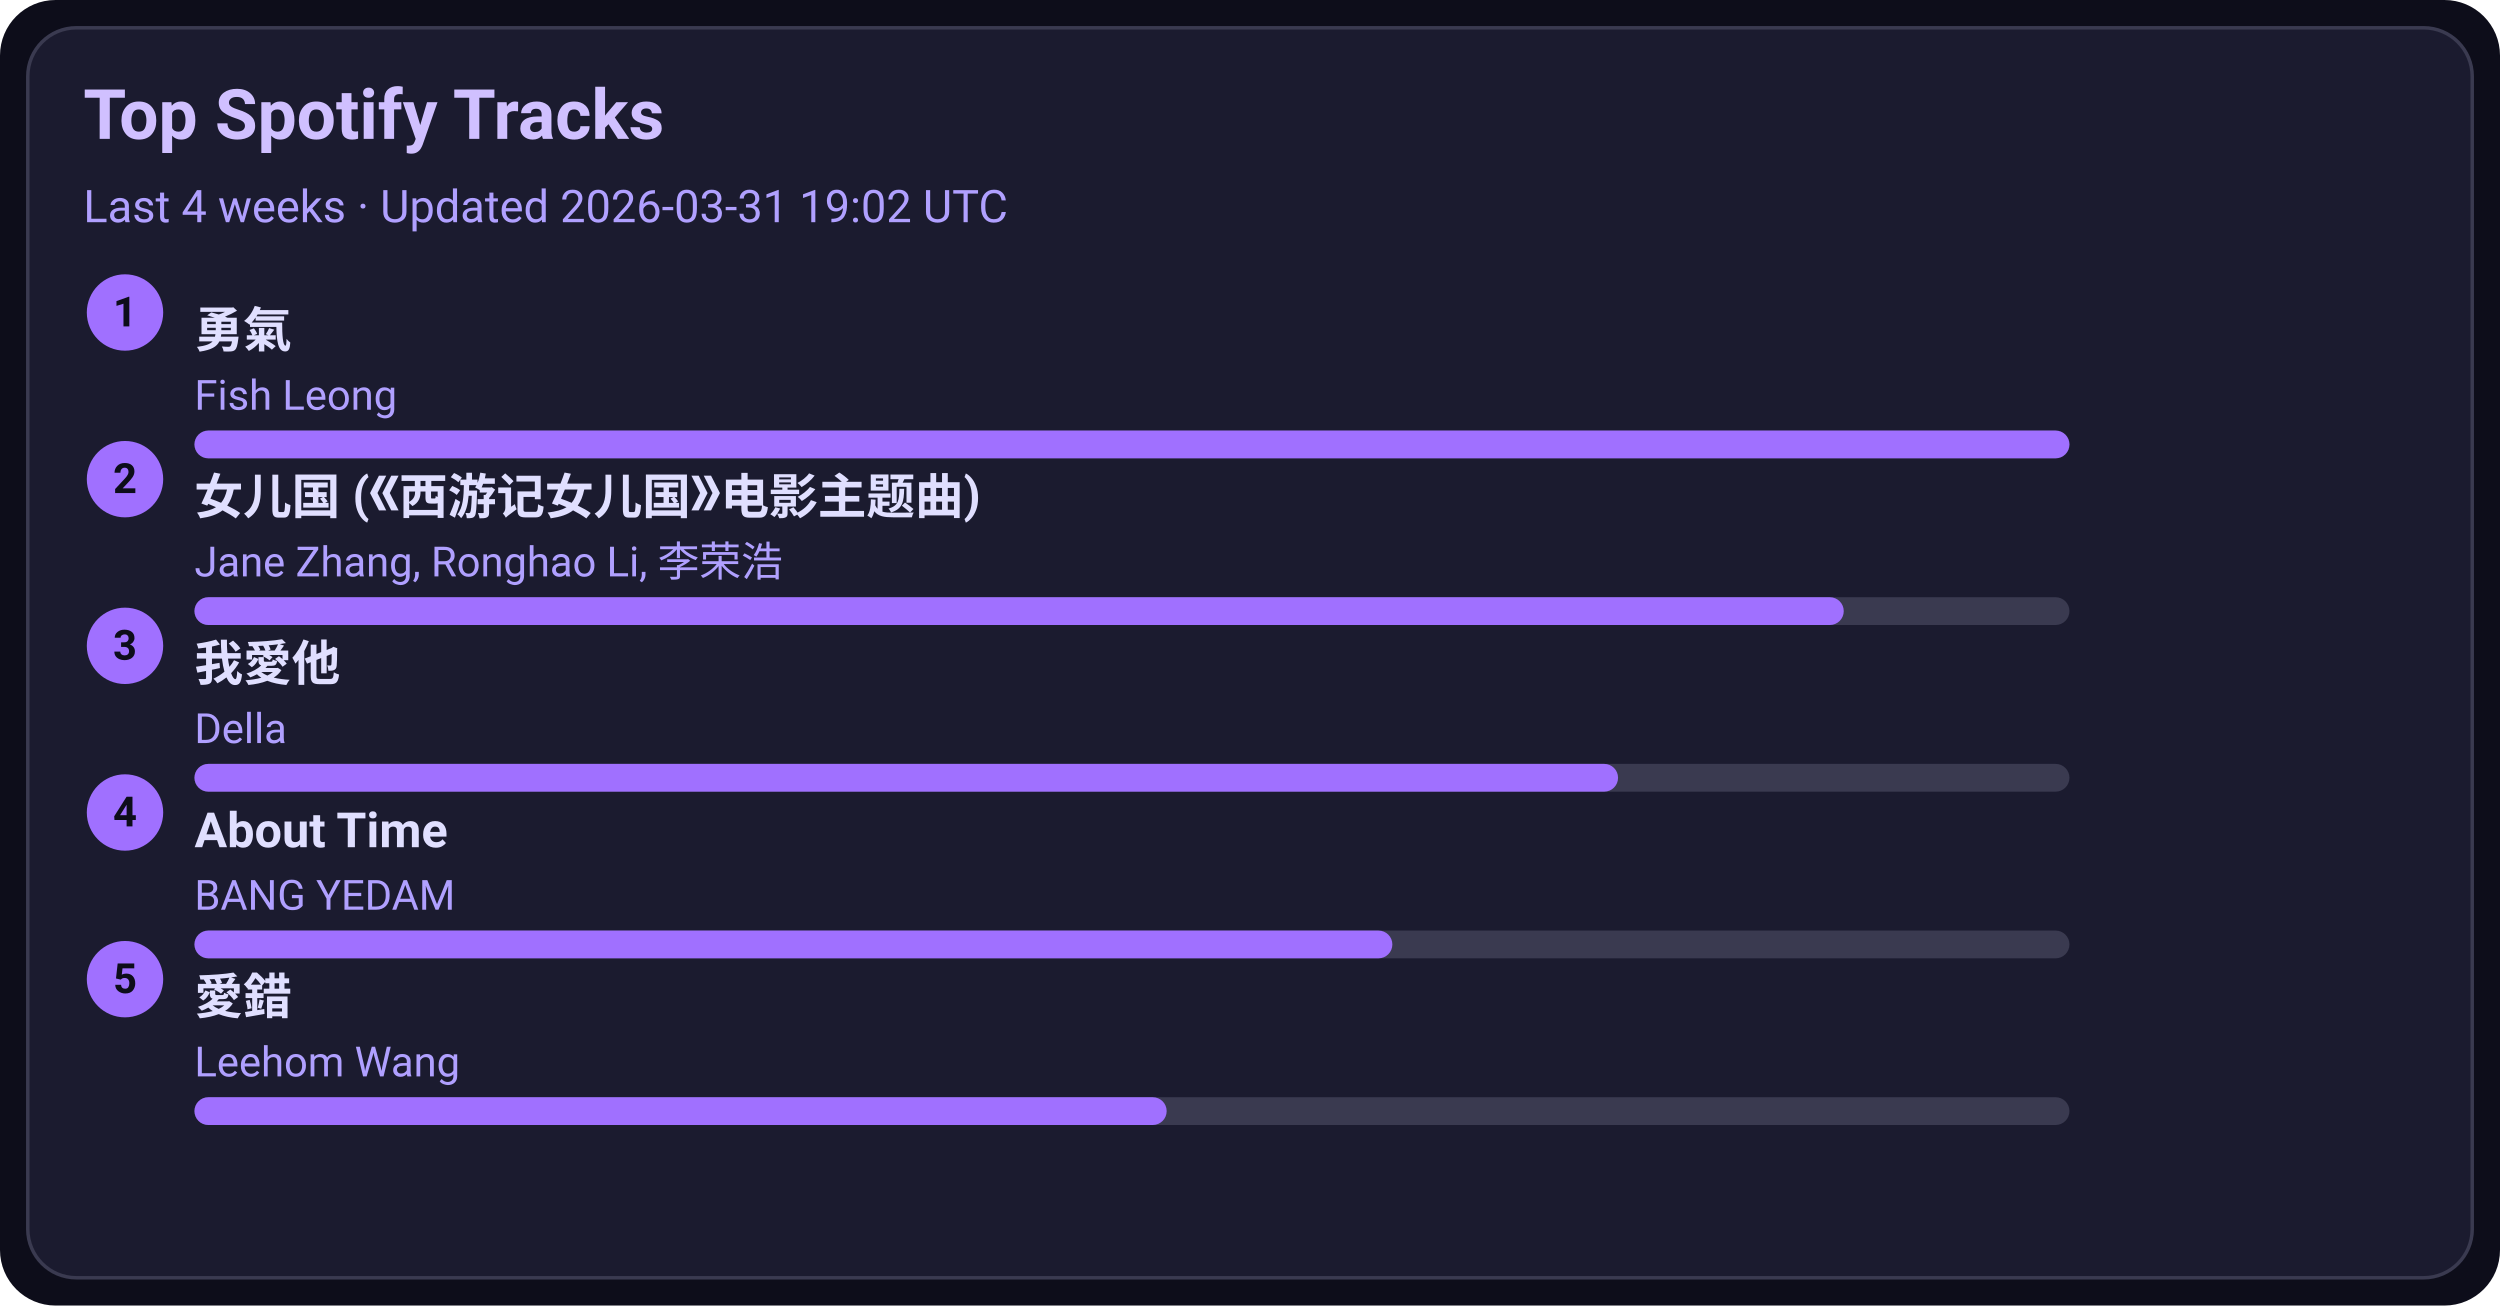
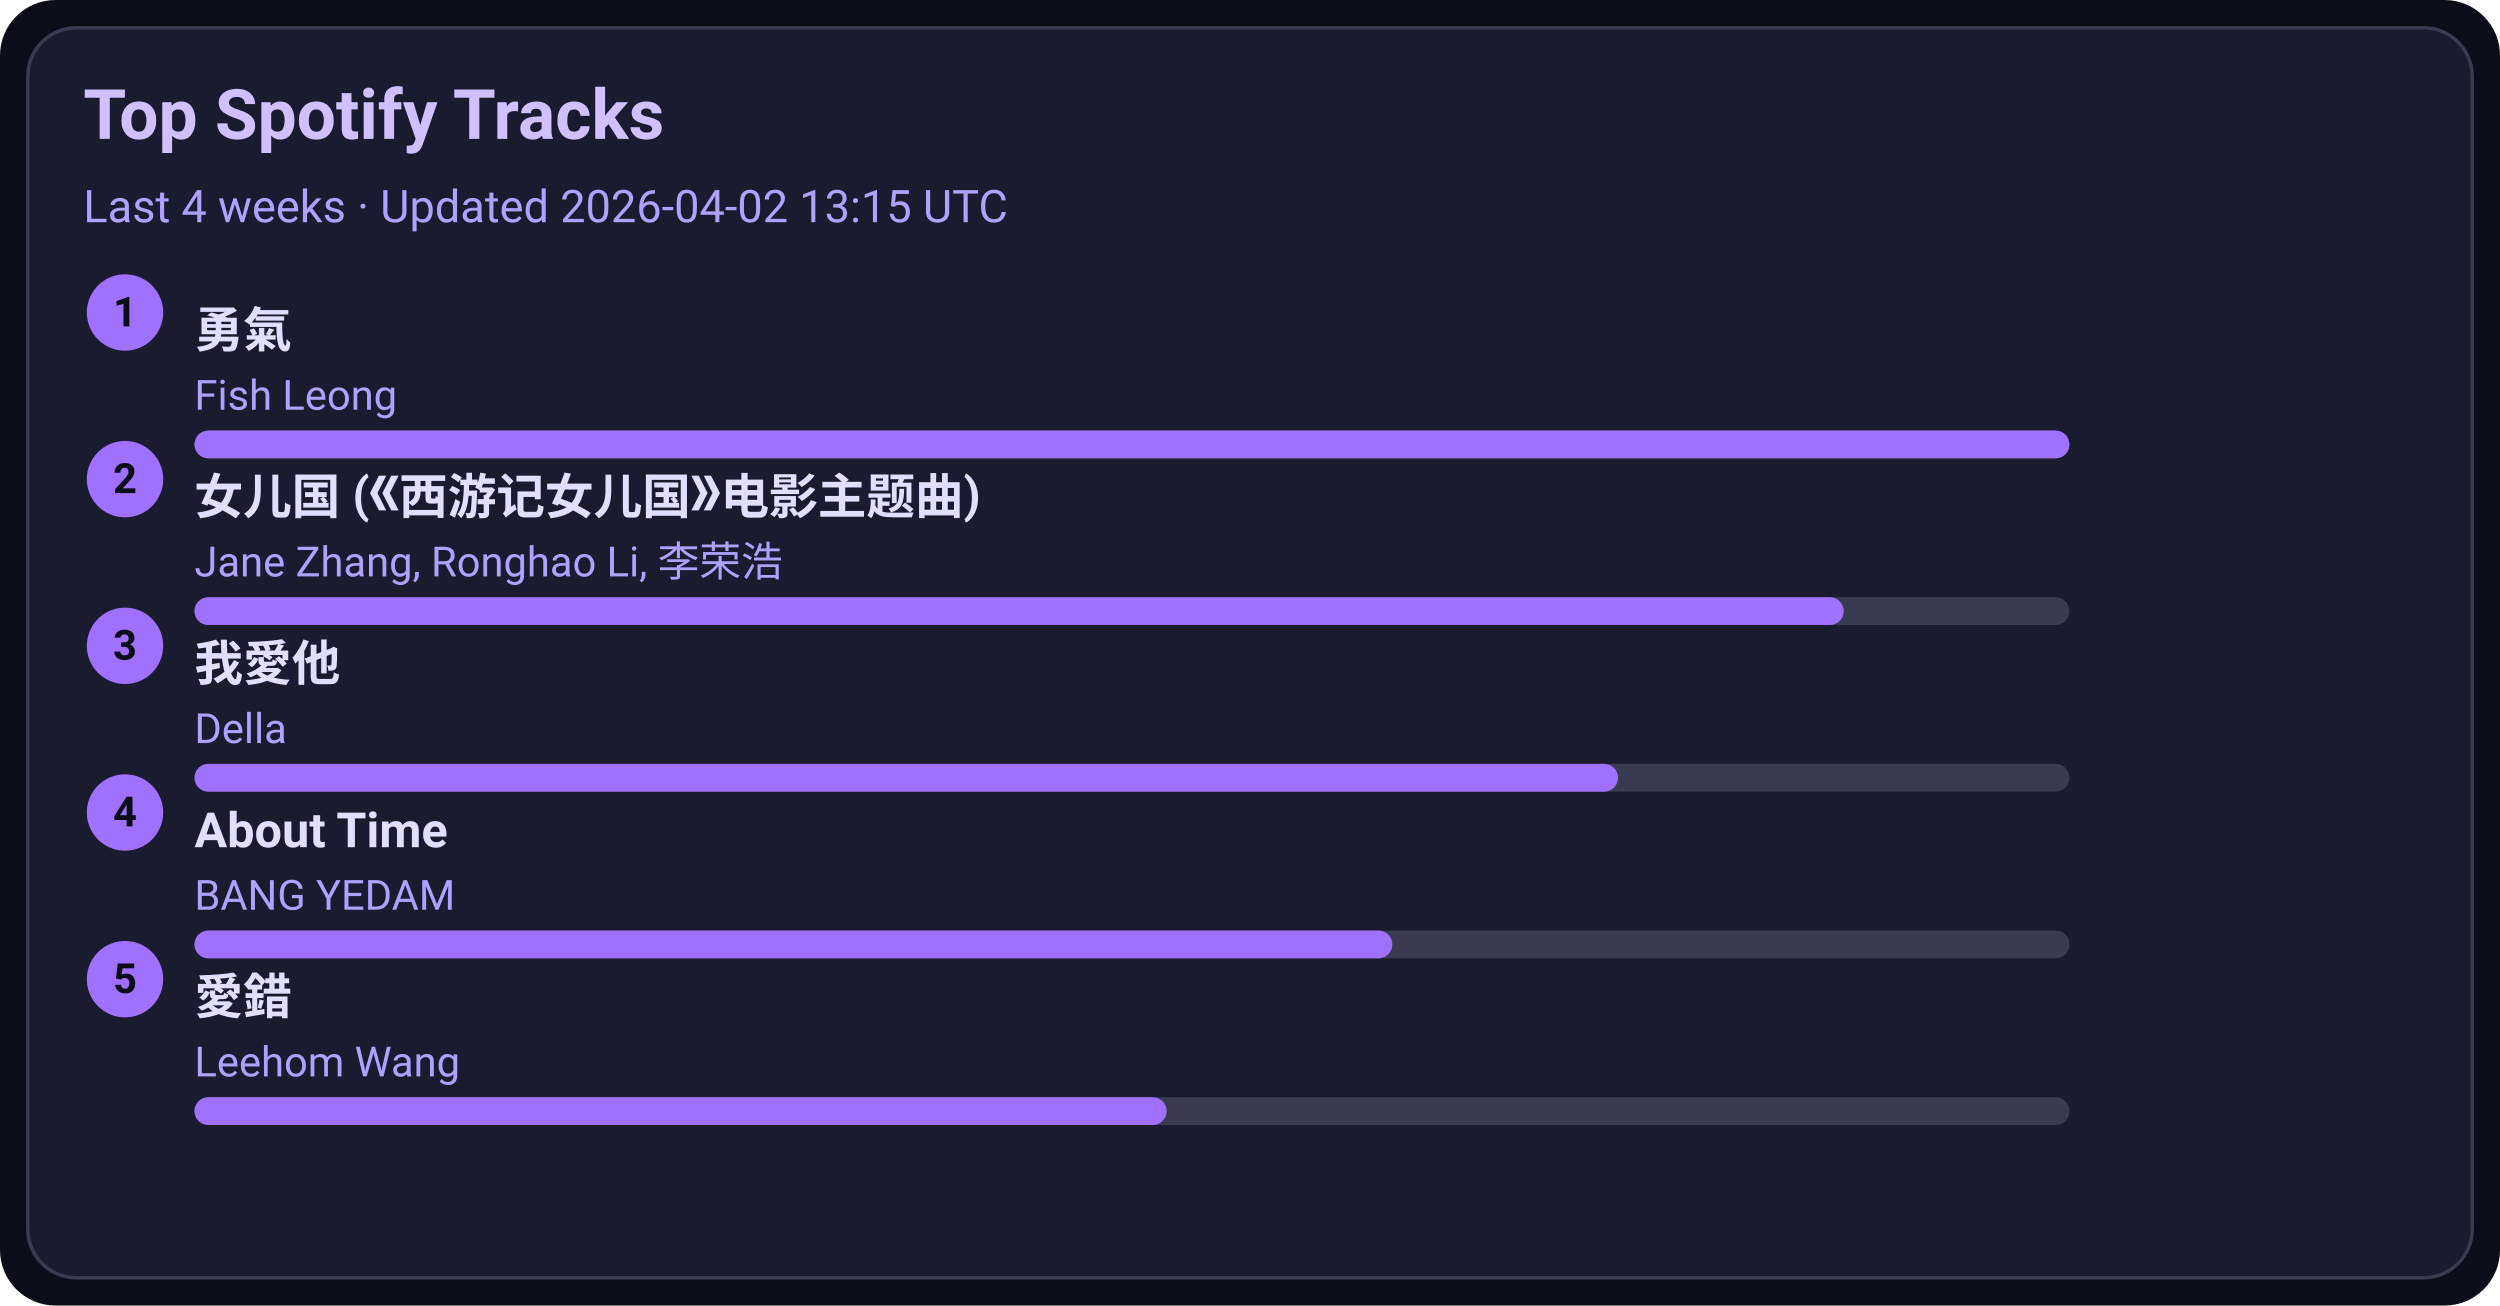
<svg xmlns="http://www.w3.org/2000/svg" width="720" height="376" viewBox="0 0 720 376">
  <style>text{font-family:-apple-system,BlinkMacSystemFont,Segoe UI,Roboto,Ubuntu,Helvetica Neue,Arial,Noto Sans,sans-serif}</style>
  <rect width="720" height="376" rx="16" fill="#0d0d1a" />
  <rect x="8" y="8" width="704" height="360" rx="14" fill="#1b1b2f" stroke="#3a3a50" />
  <text x="24" y="40" font-size="20" fill="#d0c0ff" font-weight="600">Top Spotify Tracks</text>
-   <text x="24" y="64" font-size="13" fill="#b0a0ff">Last 4 weeks · Updated 2026-03-31 19:02 UTC</text>
+   <text x="24" y="64" font-size="13" fill="#b0a0ff">Last 4 weeks · Updated 2026-04-02 13:15 UTC</text>
  <circle cx="36" cy="90" r="11" fill="#a070ff" />
  <text x="36" y="94" text-anchor="middle" font-size="12" fill="#0d0d1a" font-weight="700">1</text>
  <a href="https://open.spotify.com/track/1SNF1IdMuKPDhw9HTrdcvM" target="_blank" rel="noopener noreferrer">
    <text x="56" y="100" font-size="14" fill="#e0dfff" font-weight="600">勇氣</text>
  </a>
  <text x="56" y="118" font-size="12" fill="#b0a0ff">Fish Leong</text>
  <rect x="56" y="124" width="540" height="8" rx="4" fill="#3a3a50" />
  <rect x="56" y="124" width="540" height="8" rx="4" fill="#a070ff" />
  <circle cx="36" cy="138" r="11" fill="#a070ff" />
  <text x="36" y="142" text-anchor="middle" font-size="12" fill="#0d0d1a" font-weight="700">2</text>
  <a href="https://open.spotify.com/track/5vfCdwOheQGcrR91ATpL2k" target="_blank" rel="noopener noreferrer">
    <text x="56" y="148" font-size="14" fill="#e0dfff" font-weight="600">女儿国 (《西游记女儿国》电影主题曲)</text>
  </a>
  <text x="56" y="166" font-size="12" fill="#b0a0ff">Jane Zhang, Ronghao Li, 李荣浩</text>
  <rect x="56" y="172" width="540" height="8" rx="4" fill="#3a3a50" />
  <rect x="56" y="172" width="475" height="8" rx="4" fill="#a070ff" />
  <circle cx="36" cy="186" r="11" fill="#a070ff" />
  <text x="36" y="190" text-anchor="middle" font-size="12" fill="#0d0d1a" font-weight="700">3</text>
  <a href="https://open.spotify.com/track/2qOitAAyMgHOs0cMilqf8k" target="_blank" rel="noopener noreferrer">
    <text x="56" y="196" font-size="14" fill="#e0dfff" font-weight="600">我愛他</text>
  </a>
  <text x="56" y="214" font-size="12" fill="#b0a0ff">Della</text>
  <rect x="56" y="220" width="540" height="8" rx="4" fill="#3a3a50" />
  <rect x="56" y="220" width="410" height="8" rx="4" fill="#a070ff" />
  <circle cx="36" cy="234" r="11" fill="#a070ff" />
  <text x="36" y="238" text-anchor="middle" font-size="12" fill="#0d0d1a" font-weight="700">4</text>
  <a href="https://open.spotify.com/track/7rsNstm9iwgjGVB1d4vWpf" target="_blank" rel="noopener noreferrer">
    <text x="56" y="244" font-size="14" fill="#e0dfff" font-weight="600">About Time</text>
  </a>
  <text x="56" y="262" font-size="12" fill="#b0a0ff">BANG YEDAM</text>
  <rect x="56" y="268" width="540" height="8" rx="4" fill="#3a3a50" />
  <rect x="56" y="268" width="345" height="8" rx="4" fill="#a070ff" />
  <circle cx="36" cy="282" r="11" fill="#a070ff" />
  <text x="36" y="286" text-anchor="middle" font-size="12" fill="#0d0d1a" font-weight="700">5</text>
  <a href="https://open.spotify.com/track/4vdX5mQE0oXkflFqsqQkUP" target="_blank" rel="noopener noreferrer">
    <text x="56" y="292" font-size="14" fill="#e0dfff" font-weight="600">愛錯</text>
  </a>
  <text x="56" y="310" font-size="12" fill="#b0a0ff">Leehom Wang</text>
  <rect x="56" y="316" width="540" height="8" rx="4" fill="#3a3a50" />
  <rect x="56" y="316" width="280" height="8" rx="4" fill="#a070ff" />
</svg>
